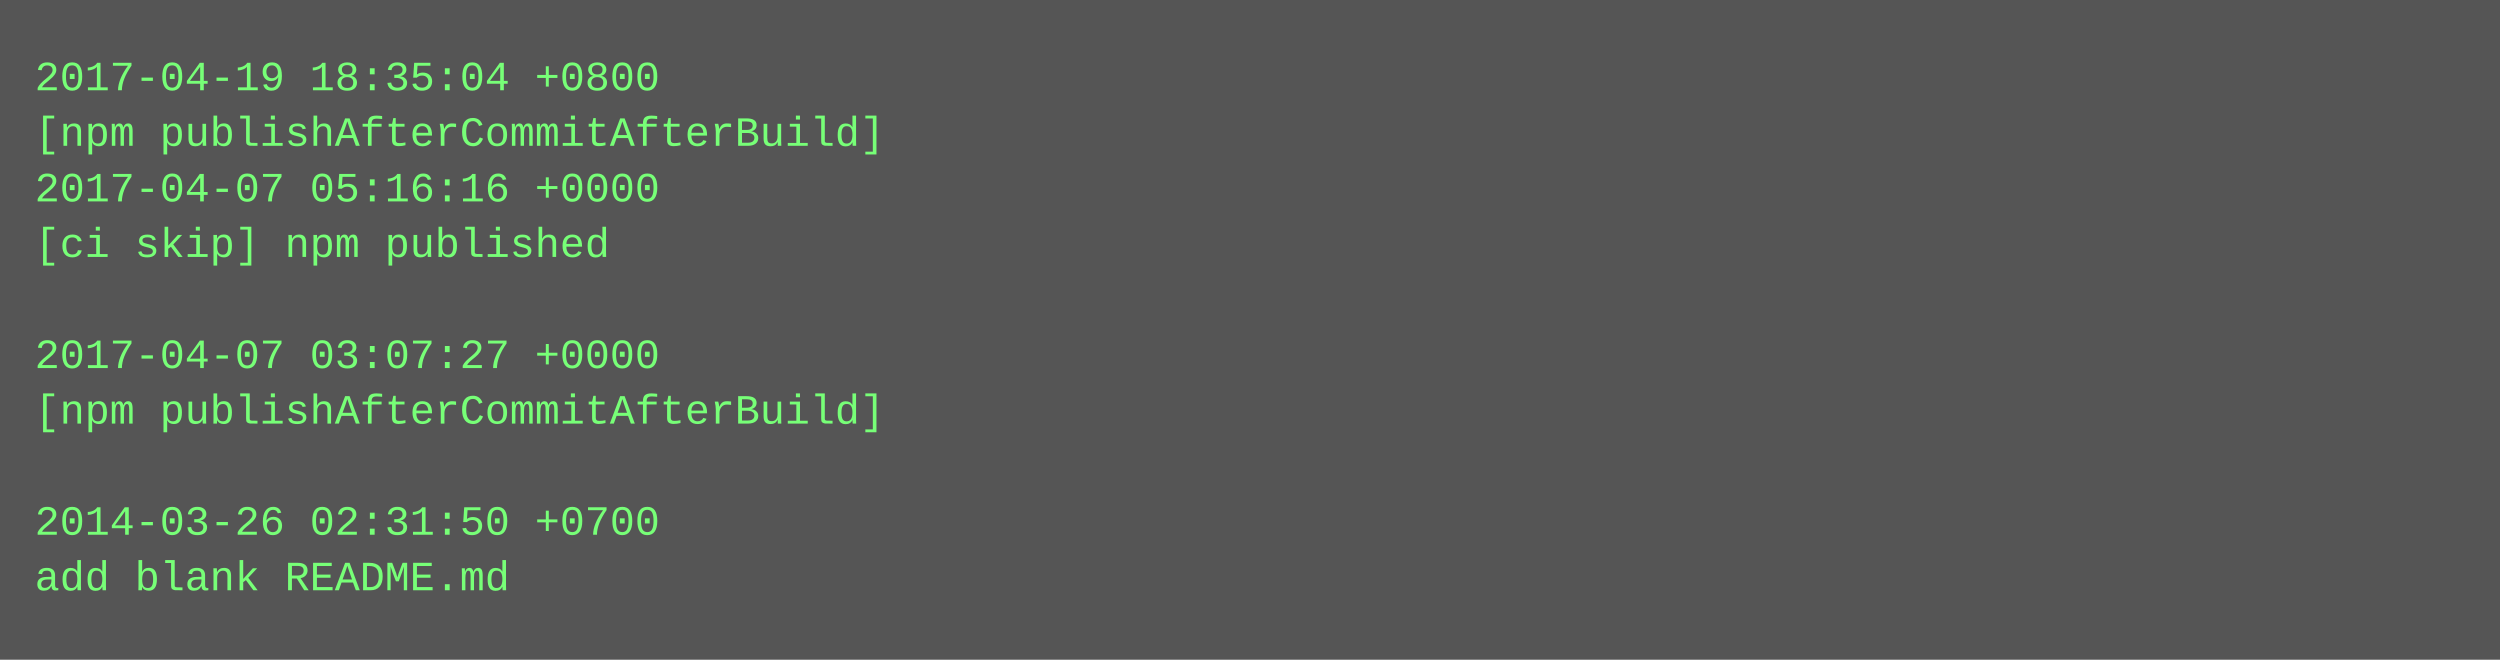
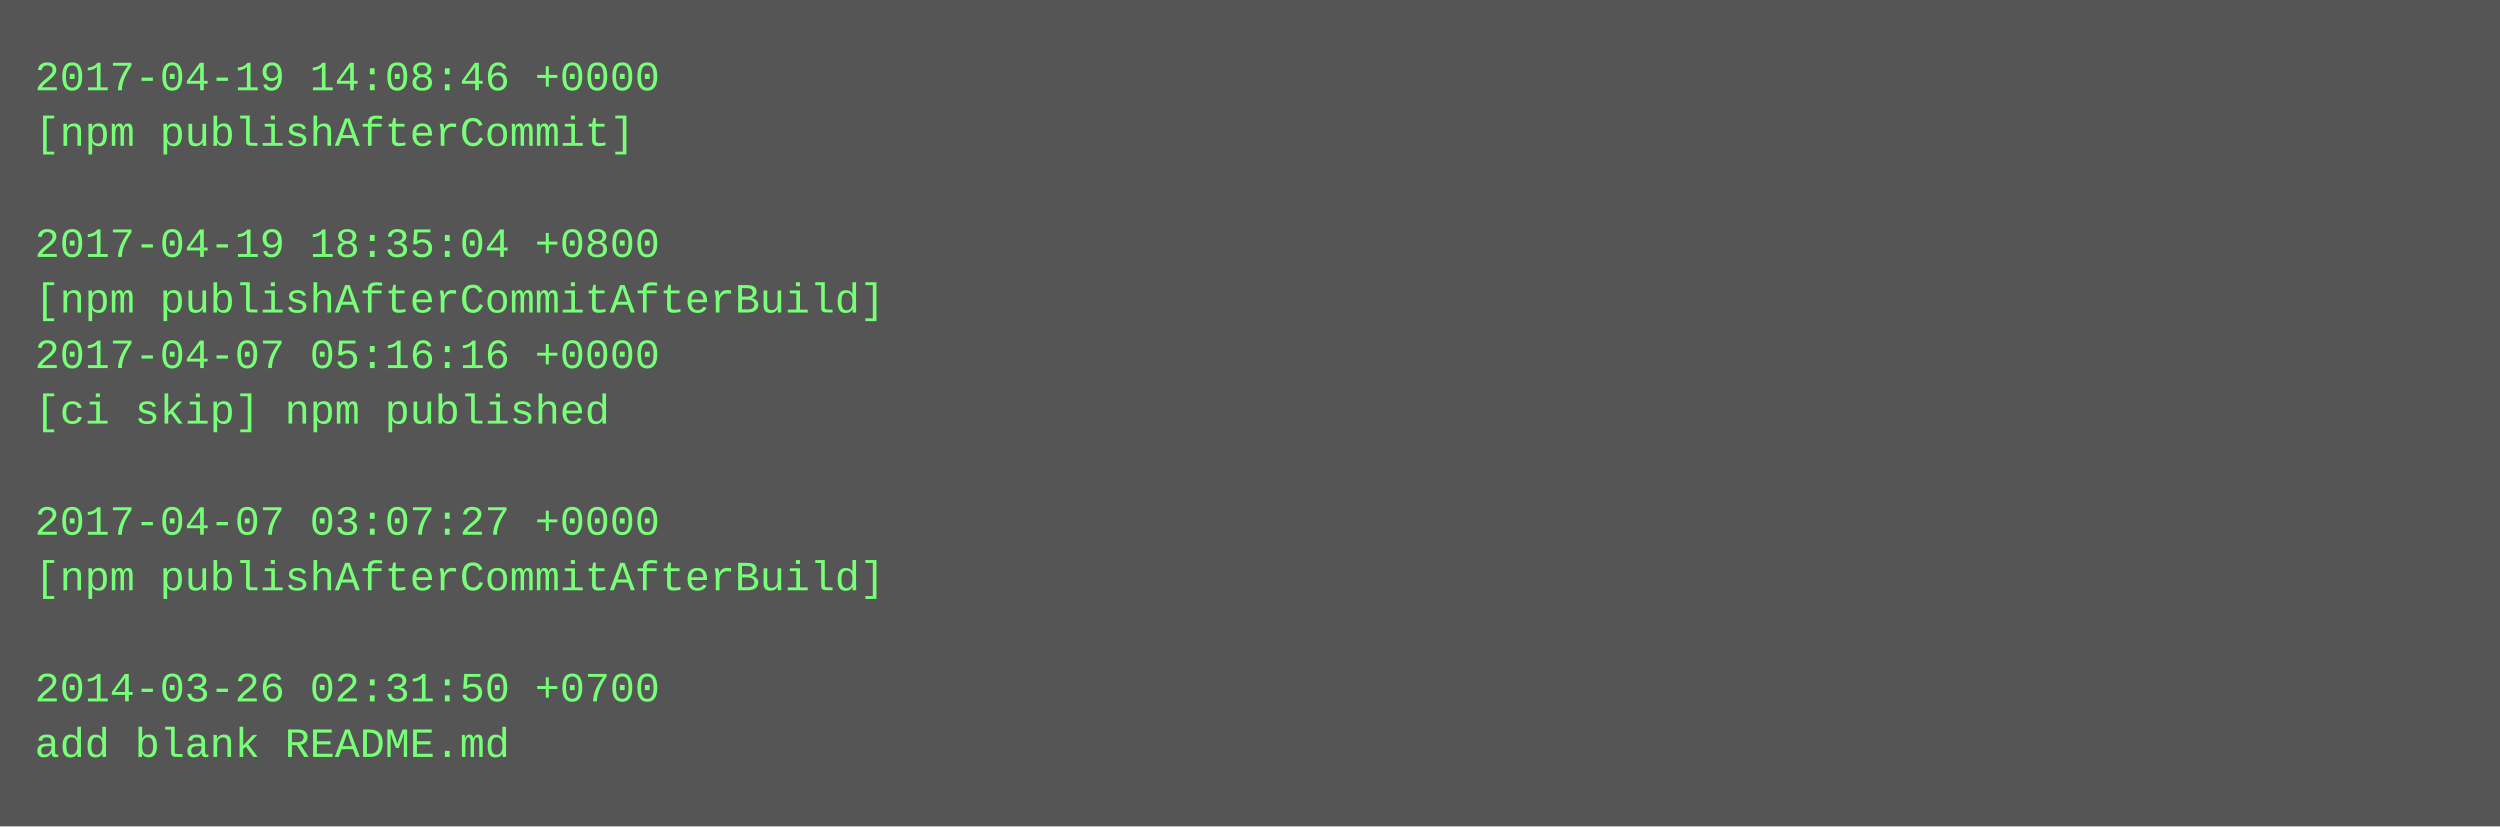
- <svg xmlns="http://www.w3.org/2000/svg" height="190" width="720">
-   <rect height="190" fill="#555" width="720" />
+ <svg xmlns="http://www.w3.org/2000/svg" height="238" width="720">
+   <rect height="238" fill="#555" width="720" />
  <text fill="#7f7" font-family="Courier New" font-size="12" xml:space="preserve">
-     <tspan x="10" y="26">2017-04-19 18:35:04 +0800</tspan>
-     <tspan x="10" y="42">[npm publishAfterCommitAfterBuild]</tspan>
-     <tspan x="10" y="58">2017-04-07 05:16:16 +0000</tspan>
-     <tspan x="10" y="74">[ci skip] npm published</tspan>
-     <tspan x="10" y="90" />
-     <tspan x="10" y="106">2017-04-07 03:07:27 +0000</tspan>
-     <tspan x="10" y="122">[npm publishAfterCommitAfterBuild]</tspan>
+     <tspan x="10" y="26">2017-04-19 14:08:46 +0000</tspan>
+     <tspan x="10" y="42">[npm publishAfterCommit]</tspan>
+     <tspan x="10" y="58" />
+     <tspan x="10" y="74">2017-04-19 18:35:04 +0800</tspan>
+     <tspan x="10" y="90">[npm publishAfterCommitAfterBuild]</tspan>
+     <tspan x="10" y="106">2017-04-07 05:16:16 +0000</tspan>
+     <tspan x="10" y="122">[ci skip] npm published</tspan>
    <tspan x="10" y="138" />
-     <tspan x="10" y="154">2014-03-26 02:31:50 +0700</tspan>
-     <tspan x="10" y="170">add blank README.md</tspan>
+     <tspan x="10" y="154">2017-04-07 03:07:27 +0000</tspan>
+     <tspan x="10" y="170">[npm publishAfterCommitAfterBuild]</tspan>
+     <tspan x="10" y="186" />
+     <tspan x="10" y="202">2014-03-26 02:31:50 +0700</tspan>
+     <tspan x="10" y="218">add blank README.md</tspan>
  </text>
</svg>
